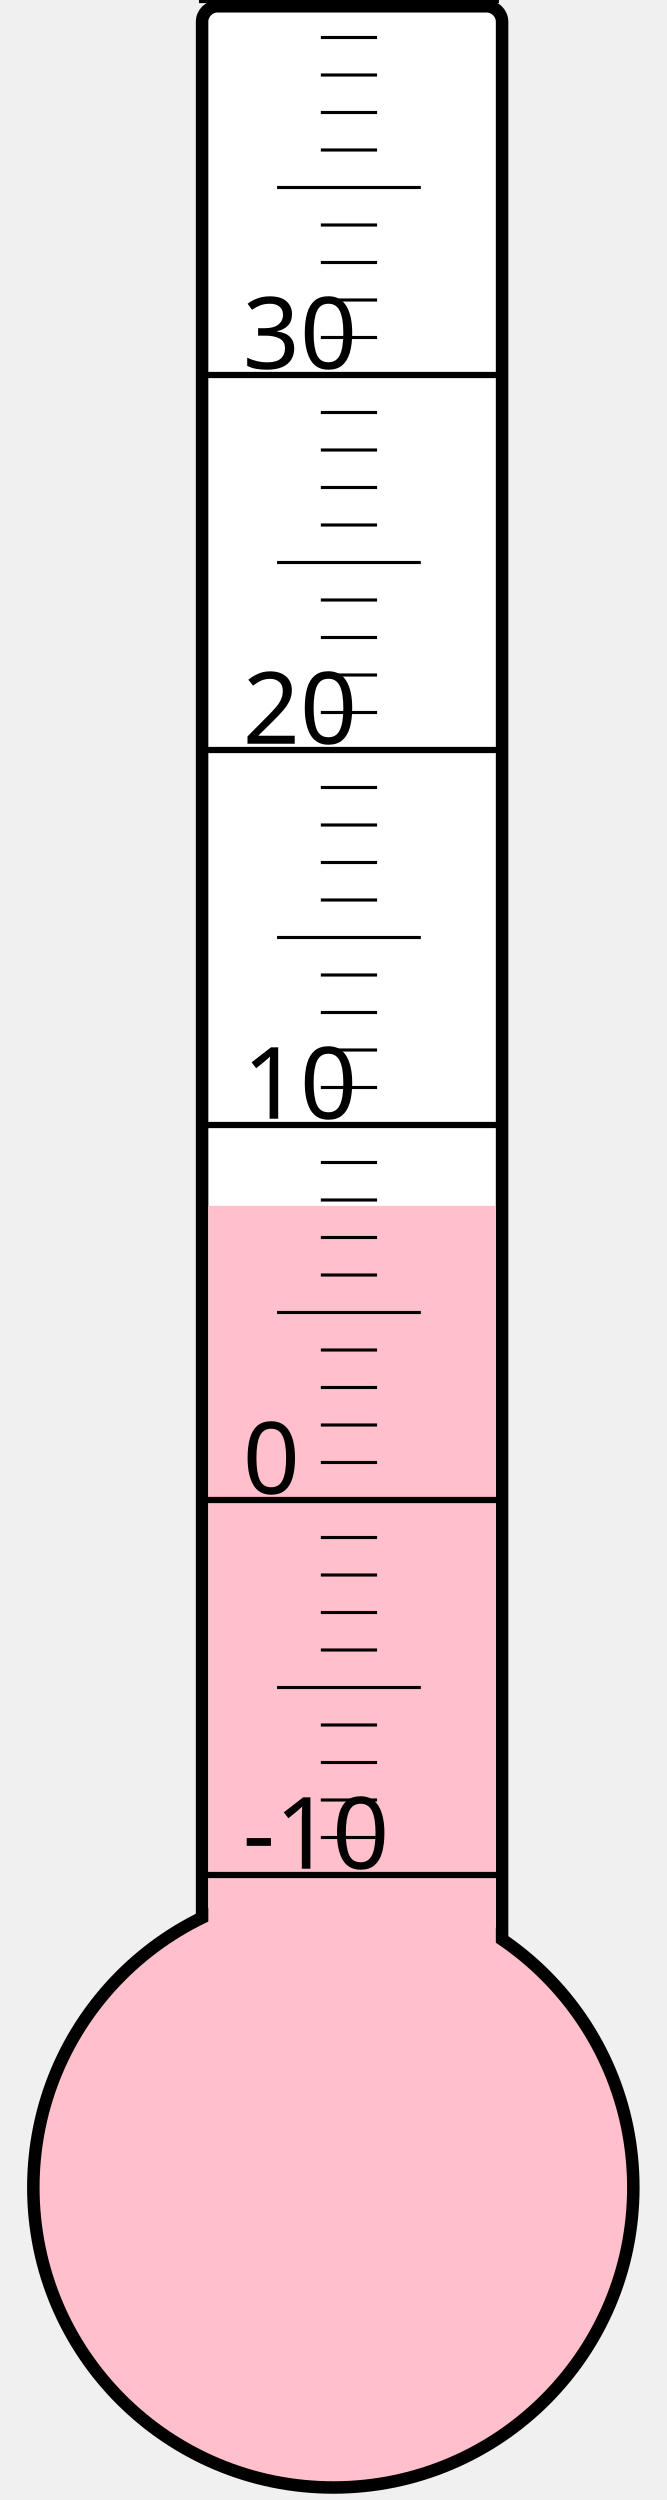
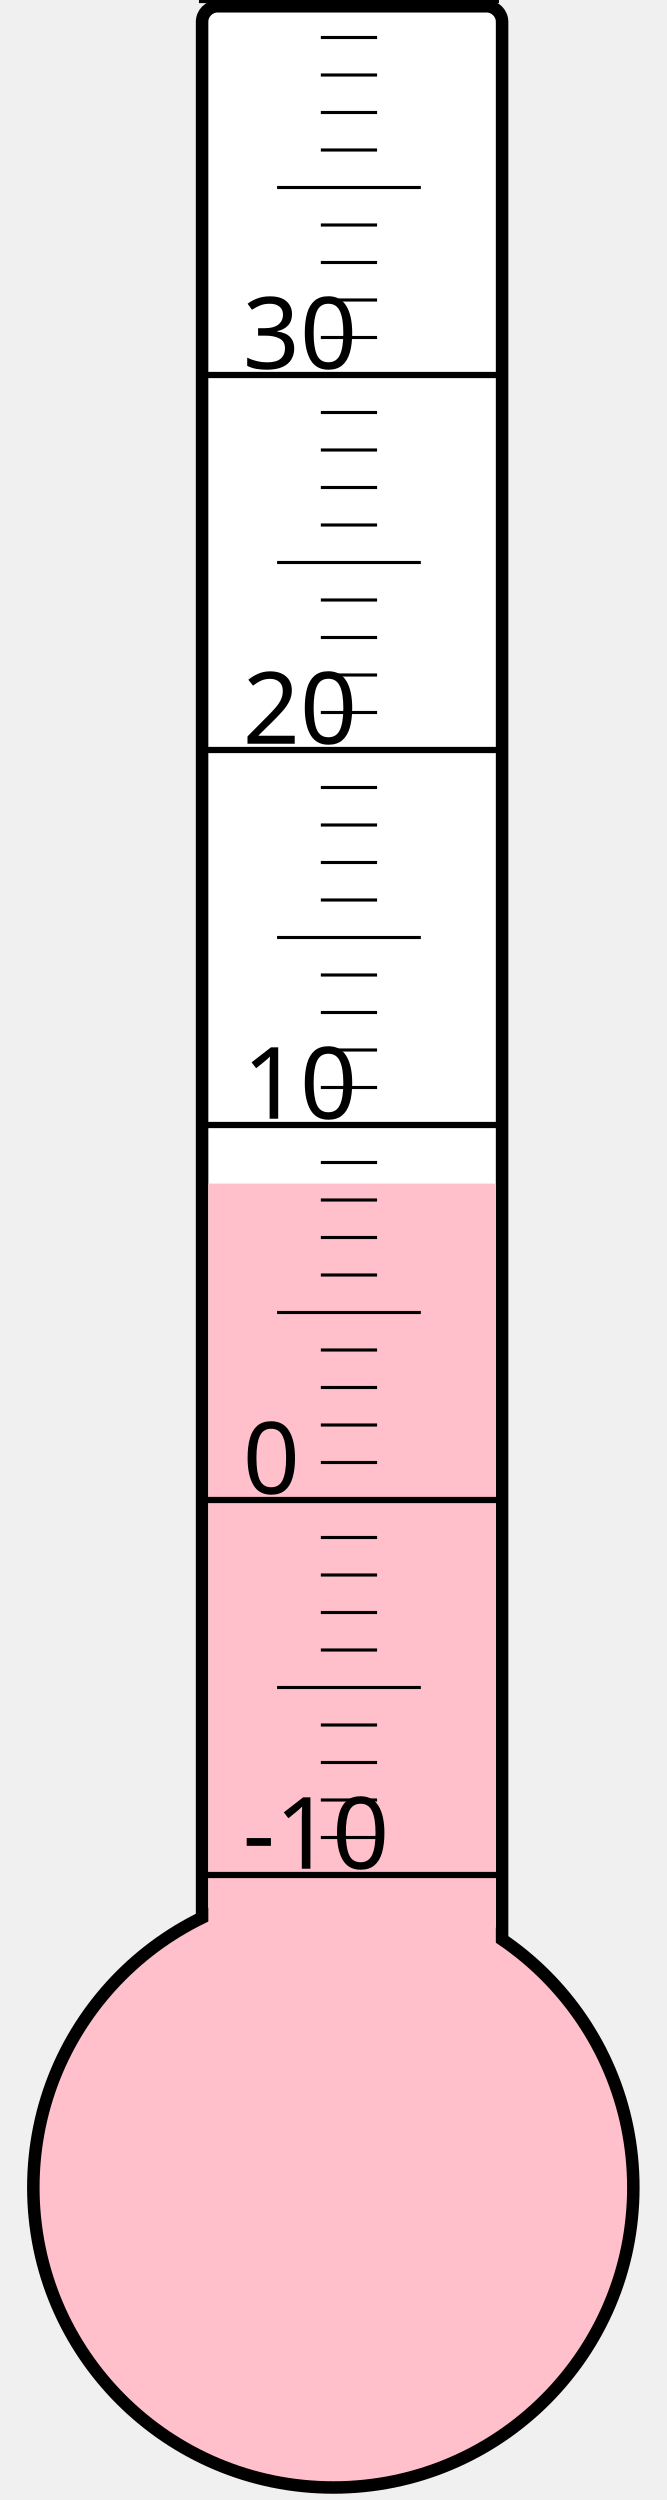
<svg xmlns="http://www.w3.org/2000/svg" width="40px" height="150px" viewBox="0 0 200 800">
  <rect width="200" height="800" x="0" y="0" style="fill: #ffffeb; fill-opacity: 0;" />
  <rect width="96" height="680" x="58" y="2" rx="5" ry="5" style="fill: white; fill-opacity: 1; stroke: black; stroke-width: 4;" />
  <circle cx="100" cy="700" r="96" style="fill: pink; stroke: black; stroke-width: 4;" />
-   <rect width="92" height="314.125" x="60" y="385.875" style="fill: pink; fill-opacity: 1; stroke-width: 0;" />
+   <rect width="92" height="321.25" x="60" y="378.75" style="fill: pink; fill-opacity: 1; stroke-width: 0;" />
  <text x="71" y="598" style="font-family: sans-serif; font-size: 24pt;">-10</text>
  <text x="71" y="478" style="font-family: sans-serif; font-size: 24pt;">0</text>
  <text x="71" y="358" style="font-family: sans-serif; font-size: 24pt;">10</text>
  <text x="71" y="238" style="font-family: sans-serif; font-size: 24pt;">20</text>
  <text x="71" y="118" style="font-family: sans-serif; font-size: 24pt;">30</text>
  <g style="stroke: black;">
    <line x1="57" y1="600" x2="153" y2="600" style="stroke-width: 2;" />
    <line x1="96" y1="588" x2="114" y2="588" style="stroke-width: 1;" />
    <line x1="96" y1="576" x2="114" y2="576" style="stroke-width: 1;" />
    <line x1="96" y1="564" x2="114" y2="564" style="stroke-width: 1;" />
    <line x1="96" y1="552" x2="114" y2="552" style="stroke-width: 1;" />
    <line x1="82" y1="540" x2="128" y2="540" style="stroke-width: 1;" />
    <line x1="96" y1="528" x2="114" y2="528" style="stroke-width: 1;" />
    <line x1="96" y1="516" x2="114" y2="516" style="stroke-width: 1;" />
    <line x1="96" y1="504" x2="114" y2="504" style="stroke-width: 1;" />
    <line x1="96" y1="492" x2="114" y2="492" style="stroke-width: 1;" />
    <line x1="57" y1="480" x2="153" y2="480" style="stroke-width: 2;" />
    <line x1="96" y1="468" x2="114" y2="468" style="stroke-width: 1;" />
    <line x1="96" y1="456" x2="114" y2="456" style="stroke-width: 1;" />
    <line x1="96" y1="444" x2="114" y2="444" style="stroke-width: 1;" />
    <line x1="96" y1="432" x2="114" y2="432" style="stroke-width: 1;" />
    <line x1="82" y1="420" x2="128" y2="420" style="stroke-width: 1;" />
    <line x1="96" y1="408" x2="114" y2="408" style="stroke-width: 1;" />
    <line x1="96" y1="396" x2="114" y2="396" style="stroke-width: 1;" />
    <line x1="96" y1="384" x2="114" y2="384" style="stroke-width: 1;" />
    <line x1="96" y1="372" x2="114" y2="372" style="stroke-width: 1;" />
    <line x1="57" y1="360" x2="153" y2="360" style="stroke-width: 2;" />
    <line x1="96" y1="348" x2="114" y2="348" style="stroke-width: 1;" />
    <line x1="96" y1="336" x2="114" y2="336" style="stroke-width: 1;" />
    <line x1="96" y1="324" x2="114" y2="324" style="stroke-width: 1;" />
    <line x1="96" y1="312" x2="114" y2="312" style="stroke-width: 1;" />
    <line x1="82" y1="300" x2="128" y2="300" style="stroke-width: 1;" />
    <line x1="96" y1="288" x2="114" y2="288" style="stroke-width: 1;" />
    <line x1="96" y1="276" x2="114" y2="276" style="stroke-width: 1;" />
    <line x1="96" y1="264" x2="114" y2="264" style="stroke-width: 1;" />
    <line x1="96" y1="252" x2="114" y2="252" style="stroke-width: 1;" />
    <line x1="57" y1="240" x2="153" y2="240" style="stroke-width: 2;" />
    <line x1="96" y1="228" x2="114" y2="228" style="stroke-width: 1;" />
    <line x1="96" y1="216" x2="114" y2="216" style="stroke-width: 1;" />
    <line x1="96" y1="204" x2="114" y2="204" style="stroke-width: 1;" />
    <line x1="96" y1="192" x2="114" y2="192" style="stroke-width: 1;" />
    <line x1="82" y1="180" x2="128" y2="180" style="stroke-width: 1;" />
    <line x1="96" y1="168" x2="114" y2="168" style="stroke-width: 1;" />
    <line x1="96" y1="156" x2="114" y2="156" style="stroke-width: 1;" />
    <line x1="96" y1="144" x2="114" y2="144" style="stroke-width: 1;" />
    <line x1="96" y1="132" x2="114" y2="132" style="stroke-width: 1;" />
    <line x1="57" y1="120" x2="153" y2="120" style="stroke-width: 2;" />
    <line x1="96" y1="108" x2="114" y2="108" style="stroke-width: 1;" />
    <line x1="96" y1="96" x2="114" y2="96" style="stroke-width: 1;" />
    <line x1="96" y1="84" x2="114" y2="84" style="stroke-width: 1;" />
    <line x1="96" y1="72" x2="114" y2="72" style="stroke-width: 1;" />
    <line x1="82" y1="60" x2="128" y2="60" style="stroke-width: 1;" />
    <line x1="96" y1="48" x2="114" y2="48" style="stroke-width: 1;" />
    <line x1="96" y1="36" x2="114" y2="36" style="stroke-width: 1;" />
    <line x1="96" y1="24" x2="114" y2="24" style="stroke-width: 1;" />
    <line x1="96" y1="12" x2="114" y2="12" style="stroke-width: 1;" />
    <line x1="57" y1="0" x2="153" y2="0" style="stroke-width: 2;" />
  </g>
</svg>
